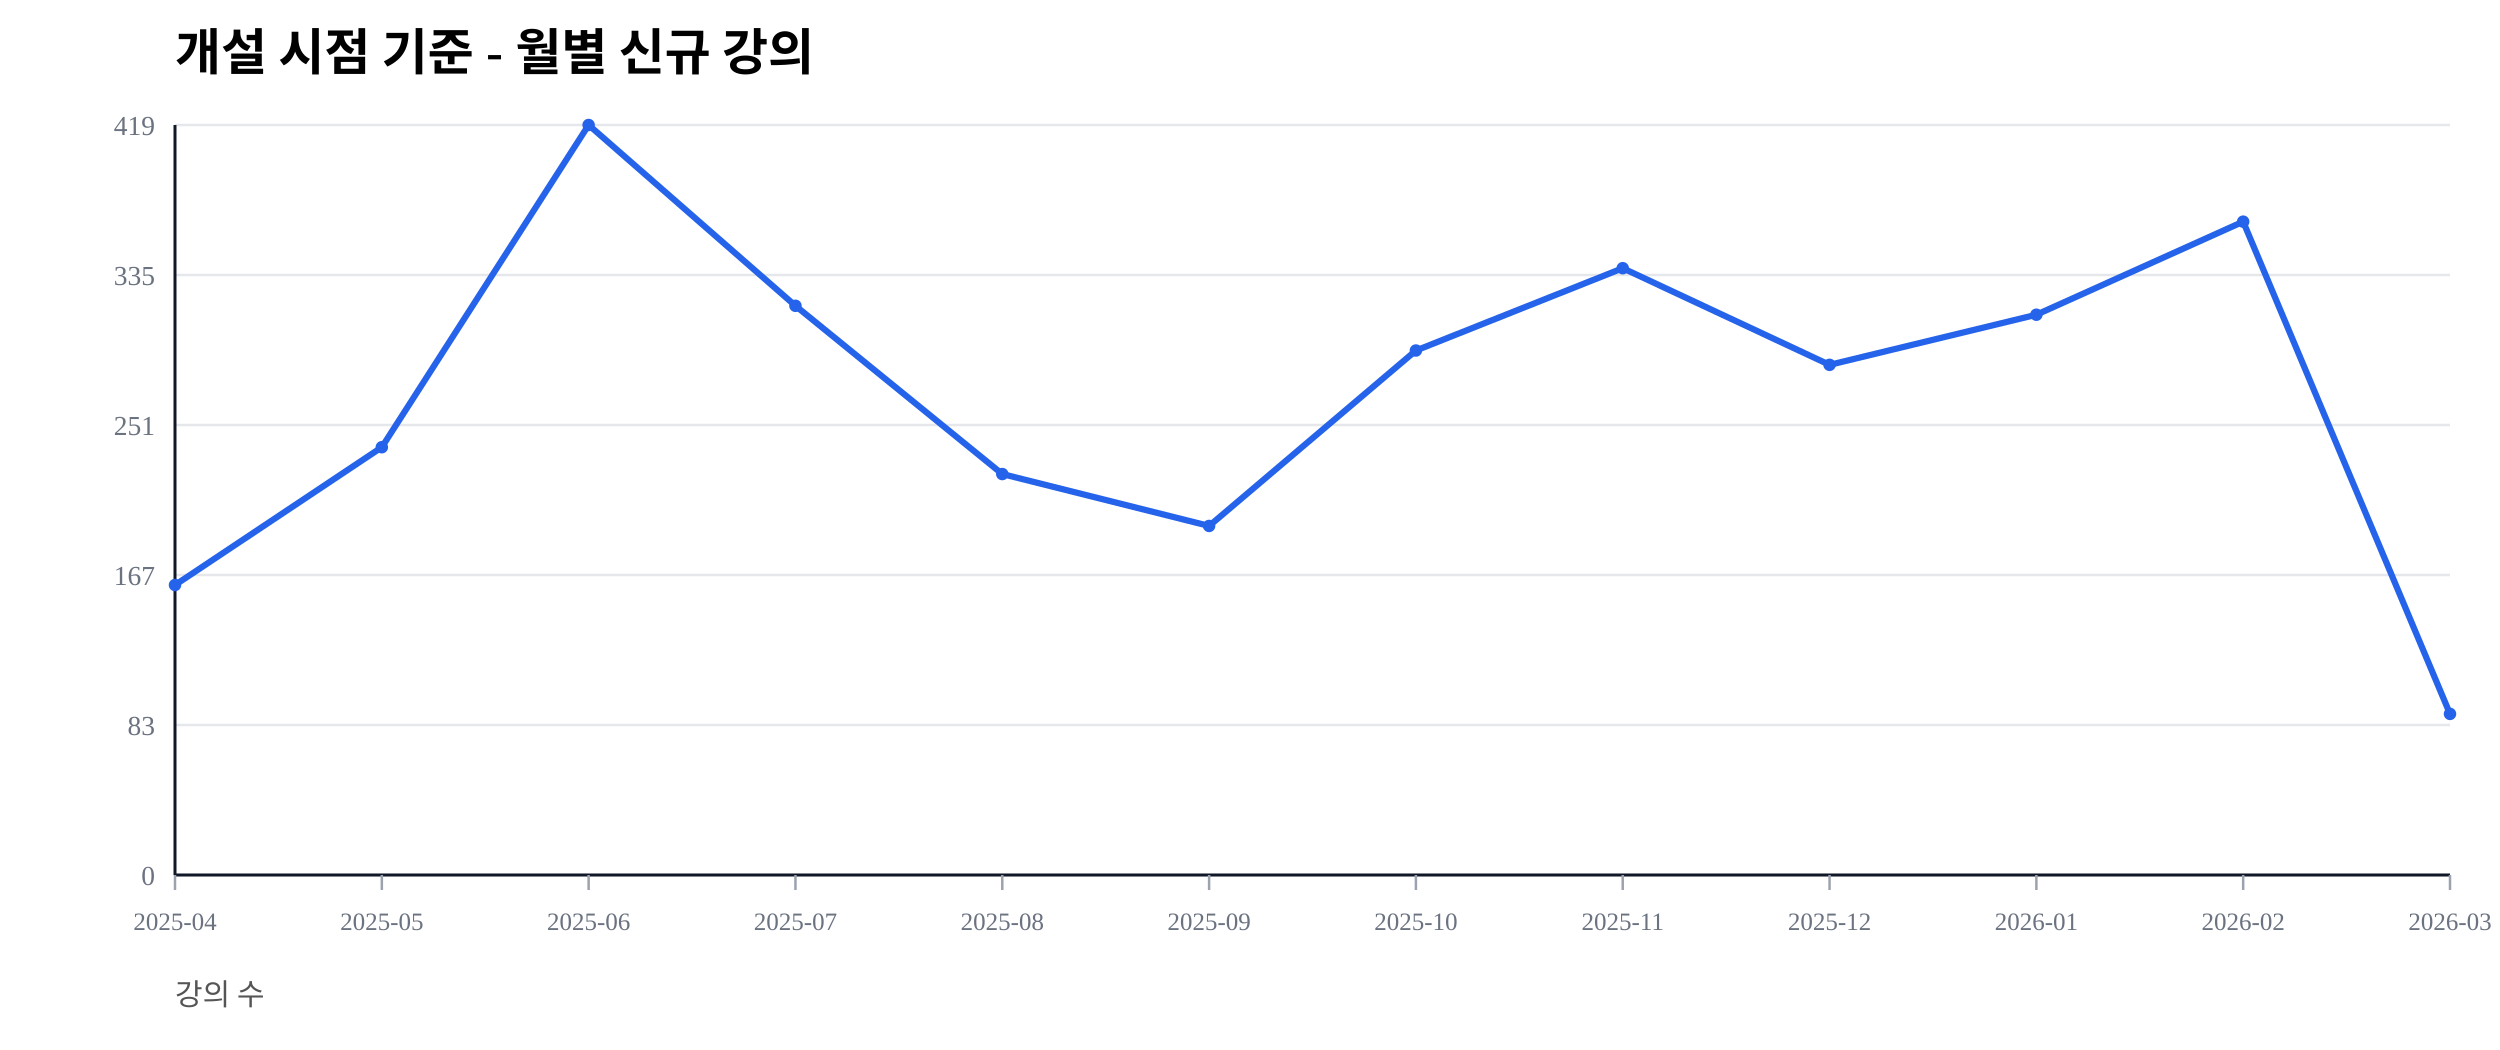
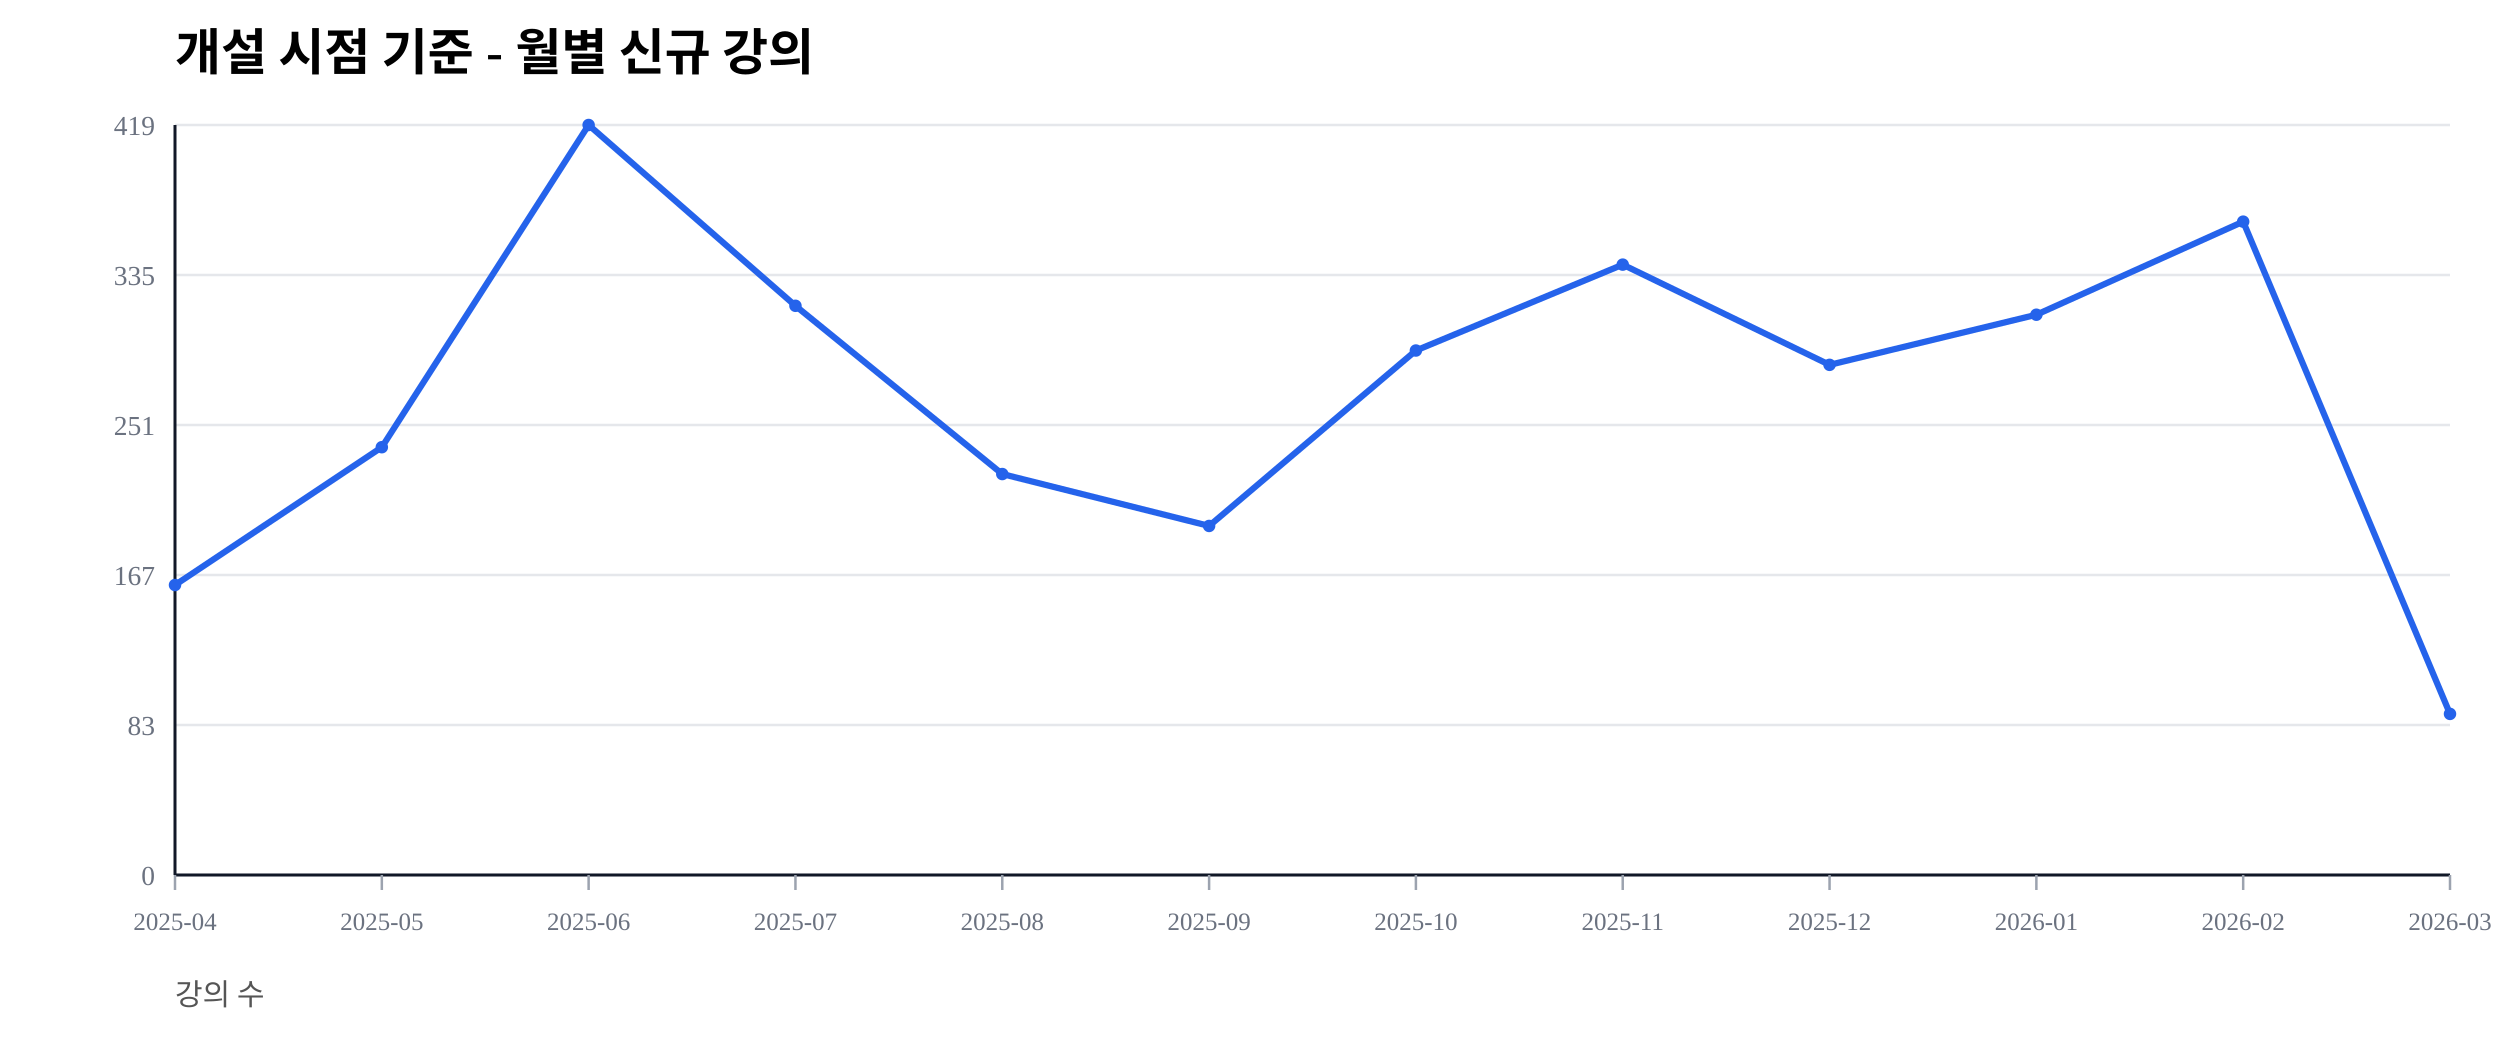
<svg xmlns="http://www.w3.org/2000/svg" width="1000" height="420" viewBox="0 0 1000 420">
  <rect width="100%" height="100%" fill="#ffffff" />
  <text x="70" y="28" font-size="20" font-weight="600">개설 시점 기준 - 월별 신규 강의</text>
  <text x="70" y="402" font-size="12" fill="#555">강의 수</text>
  <line x1="70" y1="350.00" x2="980" y2="350.00" stroke="#e5e7eb" stroke-width="1" />
  <text x="62" y="354.00" font-size="11" fill="#6b7280" text-anchor="end">0</text>
  <line x1="70" y1="290.00" x2="980" y2="290.00" stroke="#e5e7eb" stroke-width="1" />
  <text x="62" y="294.00" font-size="11" fill="#6b7280" text-anchor="end">83</text>
  <line x1="70" y1="230.00" x2="980" y2="230.00" stroke="#e5e7eb" stroke-width="1" />
  <text x="62" y="234.00" font-size="11" fill="#6b7280" text-anchor="end">167</text>
  <line x1="70" y1="170.00" x2="980" y2="170.00" stroke="#e5e7eb" stroke-width="1" />
  <text x="62" y="174.00" font-size="11" fill="#6b7280" text-anchor="end">251</text>
  <line x1="70" y1="110.00" x2="980" y2="110.00" stroke="#e5e7eb" stroke-width="1" />
  <text x="62" y="114.00" font-size="11" fill="#6b7280" text-anchor="end">335</text>
  <line x1="70" y1="50.00" x2="980" y2="50.00" stroke="#e5e7eb" stroke-width="1" />
  <text x="62" y="54.00" font-size="11" fill="#6b7280" text-anchor="end">419</text>
  <line x1="70" y1="350" x2="980" y2="350" stroke="#111827" stroke-width="1.2" />
  <line x1="70" y1="50" x2="70" y2="350" stroke="#111827" stroke-width="1.2" />
  <line x1="70.00" y1="350" x2="70.00" y2="356" stroke="#9ca3af" stroke-width="1" />
  <text x="70.00" y="372" font-size="10" fill="#6b7280" text-anchor="middle">2025-04</text>
  <line x1="152.73" y1="350" x2="152.73" y2="356" stroke="#9ca3af" stroke-width="1" />
  <text x="152.73" y="372" font-size="10" fill="#6b7280" text-anchor="middle">2025-05</text>
  <line x1="235.45" y1="350" x2="235.45" y2="356" stroke="#9ca3af" stroke-width="1" />
  <text x="235.45" y="372" font-size="10" fill="#6b7280" text-anchor="middle">2025-06</text>
  <line x1="318.18" y1="350" x2="318.18" y2="356" stroke="#9ca3af" stroke-width="1" />
  <text x="318.18" y="372" font-size="10" fill="#6b7280" text-anchor="middle">2025-07</text>
  <line x1="400.91" y1="350" x2="400.91" y2="356" stroke="#9ca3af" stroke-width="1" />
  <text x="400.91" y="372" font-size="10" fill="#6b7280" text-anchor="middle">2025-08</text>
  <line x1="483.64" y1="350" x2="483.64" y2="356" stroke="#9ca3af" stroke-width="1" />
  <text x="483.64" y="372" font-size="10" fill="#6b7280" text-anchor="middle">2025-09</text>
  <line x1="566.36" y1="350" x2="566.36" y2="356" stroke="#9ca3af" stroke-width="1" />
  <text x="566.36" y="372" font-size="10" fill="#6b7280" text-anchor="middle">2025-10</text>
  <line x1="649.09" y1="350" x2="649.09" y2="356" stroke="#9ca3af" stroke-width="1" />
  <text x="649.09" y="372" font-size="10" fill="#6b7280" text-anchor="middle">2025-11</text>
  <line x1="731.82" y1="350" x2="731.82" y2="356" stroke="#9ca3af" stroke-width="1" />
  <text x="731.82" y="372" font-size="10" fill="#6b7280" text-anchor="middle">2025-12</text>
  <line x1="814.55" y1="350" x2="814.55" y2="356" stroke="#9ca3af" stroke-width="1" />
  <text x="814.55" y="372" font-size="10" fill="#6b7280" text-anchor="middle">2026-01</text>
  <line x1="897.27" y1="350" x2="897.27" y2="356" stroke="#9ca3af" stroke-width="1" />
  <text x="897.27" y="372" font-size="10" fill="#6b7280" text-anchor="middle">2026-02</text>
  <line x1="980.00" y1="350" x2="980.00" y2="356" stroke="#9ca3af" stroke-width="1" />
  <text x="980.00" y="372" font-size="10" fill="#6b7280" text-anchor="middle">2026-03</text>
-   <polyline fill="none" stroke="#2563eb" stroke-width="2.5" points="70.00,234.01 152.73,178.88 235.45,50.00 318.18,122.32 400.91,189.62 483.64,210.38 566.36,140.21 649.09,107.28 731.82,145.94 814.55,125.89 897.27,88.66 980.00,285.56" />
+   <polyline fill="none" stroke="#2563eb" stroke-width="2.5" points="70.00,234.01 152.73,178.88 235.45,50.00 318.18,122.32 400.91,189.62 483.64,210.38 566.36,140.21 649.09,105.85 731.82,145.94 814.55,125.89 897.27,88.66 980.00,285.56" />
  <circle cx="70.00" cy="234.01" r="2.5" fill="#2563eb" />
  <circle cx="152.73" cy="178.88" r="2.5" fill="#2563eb" />
  <circle cx="235.45" cy="50.00" r="2.5" fill="#2563eb" />
  <circle cx="318.18" cy="122.32" r="2.5" fill="#2563eb" />
  <circle cx="400.91" cy="189.62" r="2.5" fill="#2563eb" />
  <circle cx="483.64" cy="210.38" r="2.5" fill="#2563eb" />
  <circle cx="566.36" cy="140.21" r="2.5" fill="#2563eb" />
-   <circle cx="649.09" cy="107.28" r="2.5" fill="#2563eb" />
+   <circle cx="649.09" cy="105.85" r="2.5" fill="#2563eb" />
  <circle cx="731.82" cy="145.94" r="2.5" fill="#2563eb" />
  <circle cx="814.55" cy="125.89" r="2.5" fill="#2563eb" />
  <circle cx="897.27" cy="88.66" r="2.5" fill="#2563eb" />
  <circle cx="980.00" cy="285.56" r="2.5" fill="#2563eb" />
</svg>
